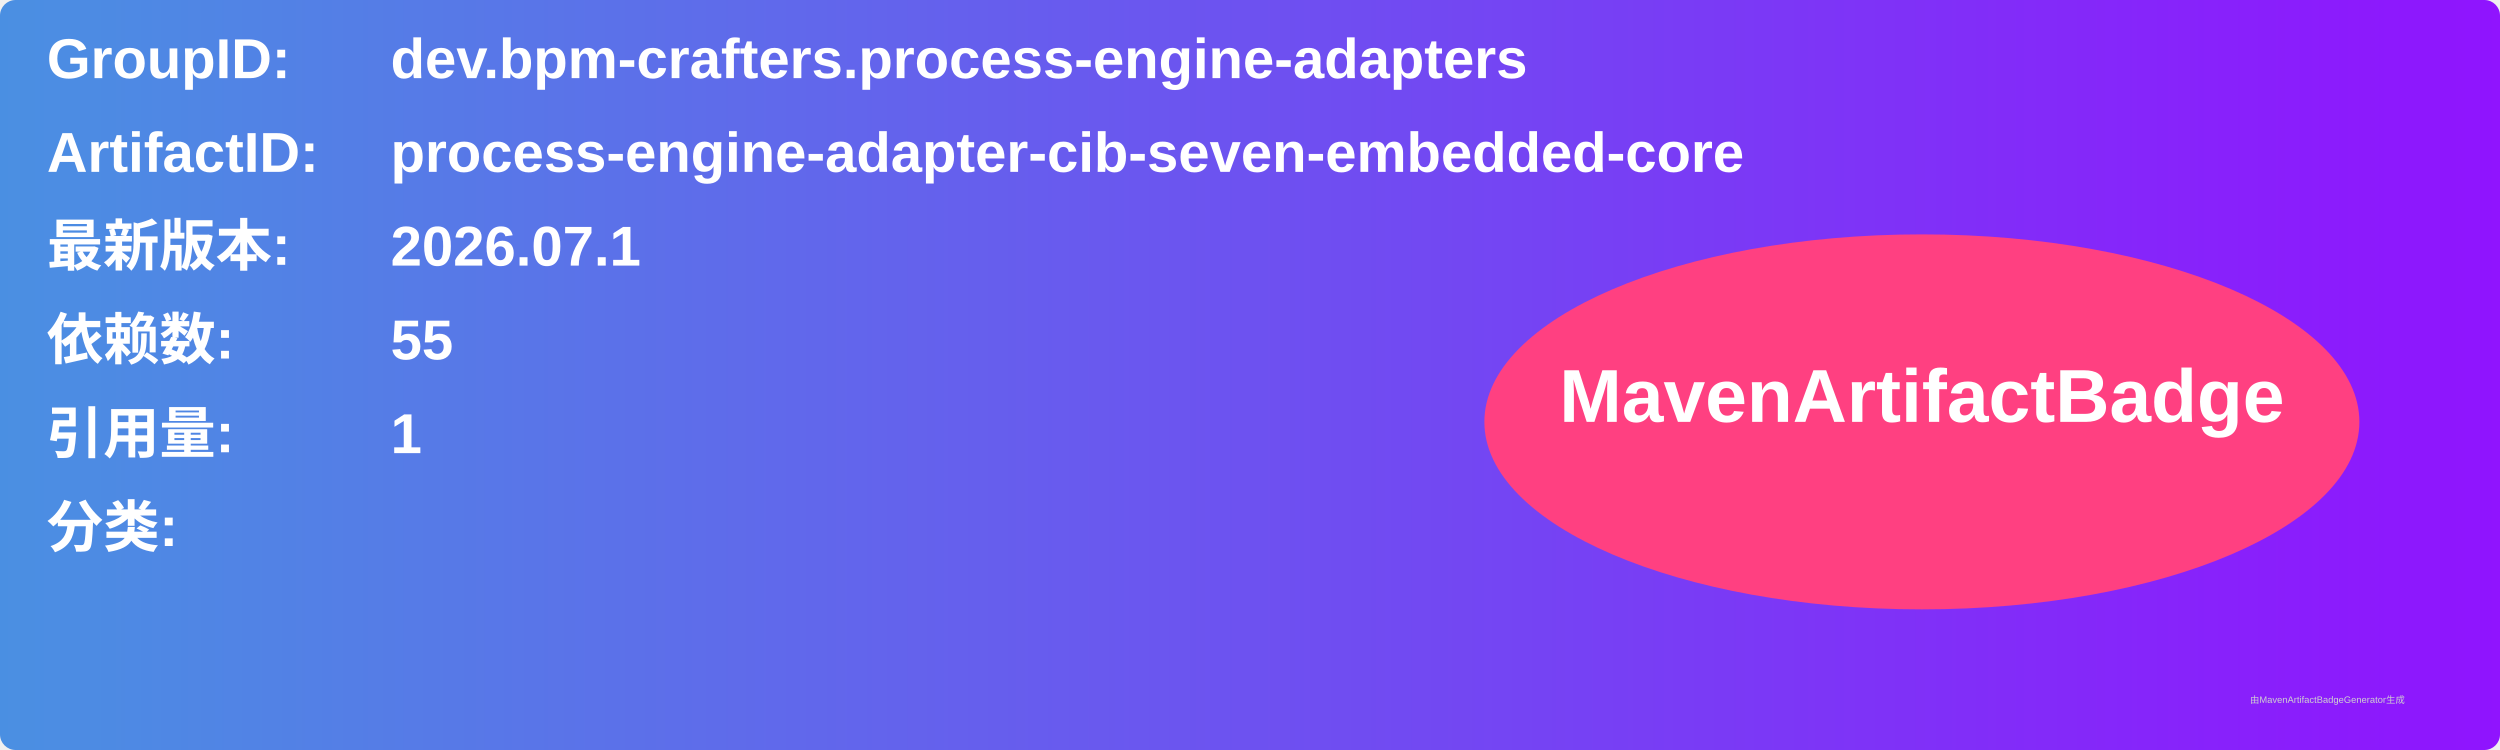
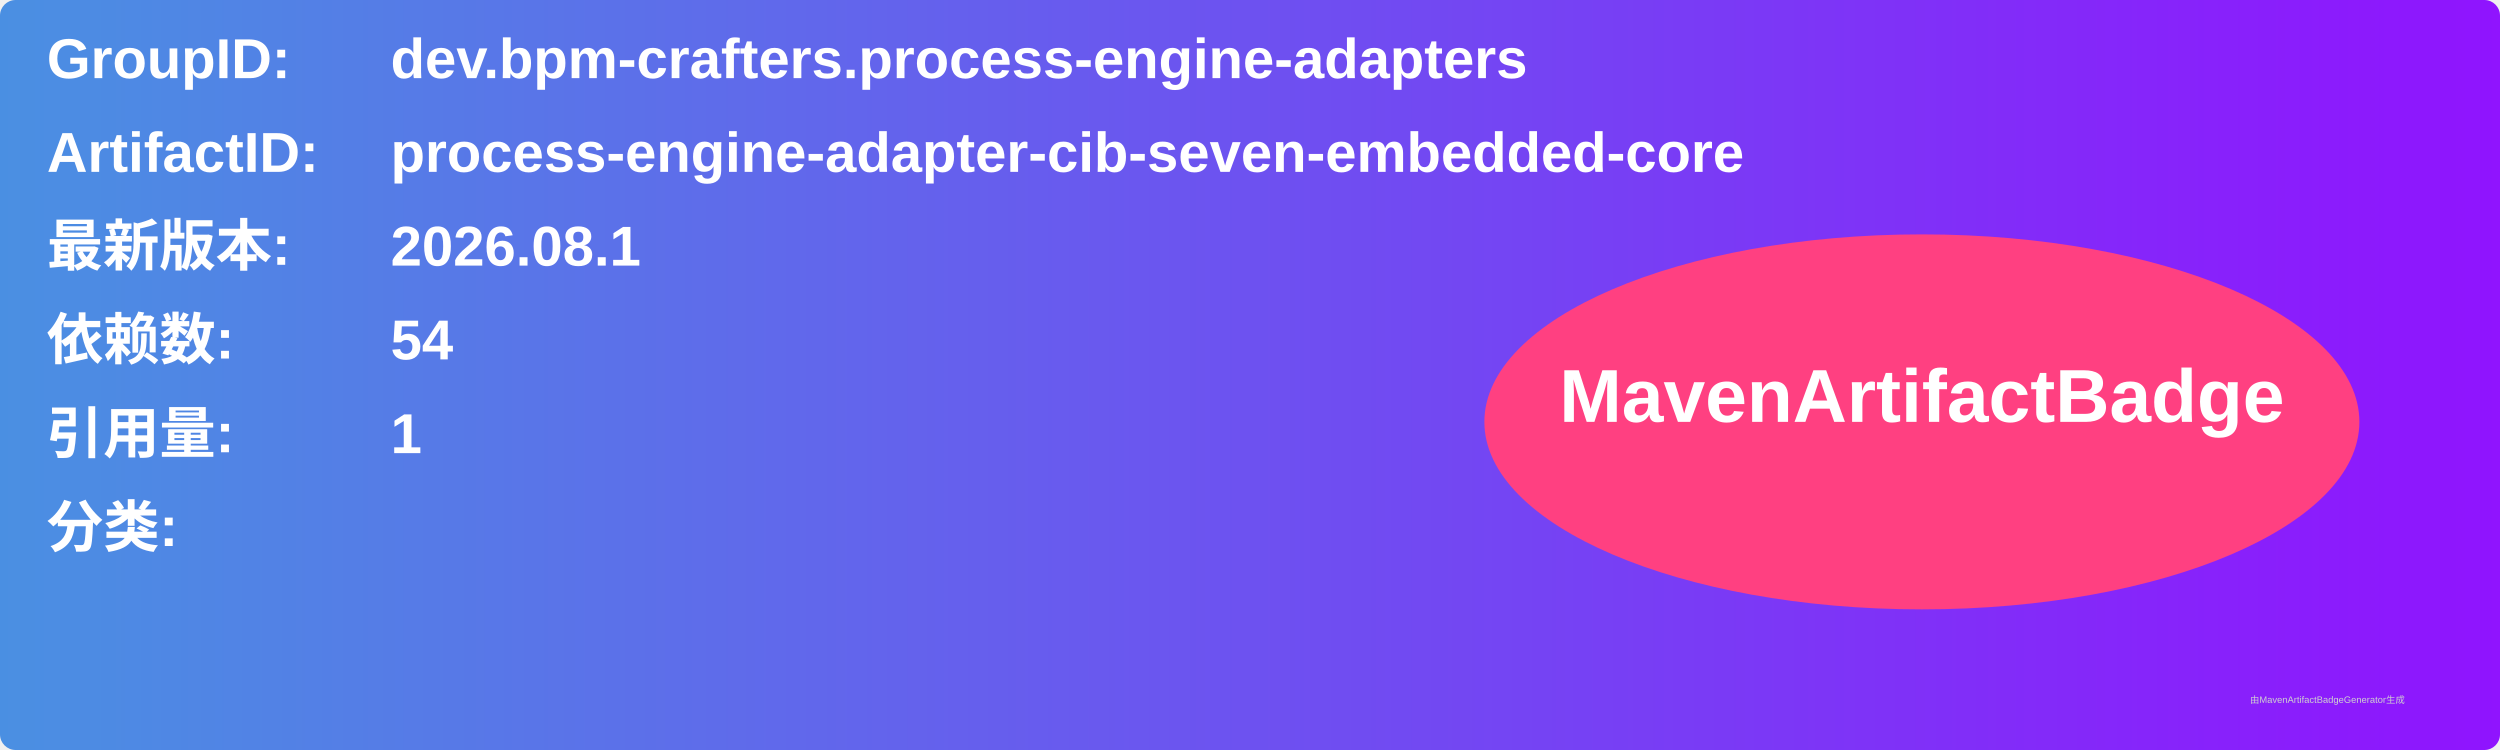
<svg xmlns="http://www.w3.org/2000/svg" width="800" height="240" viewBox="0 0 800 240">
  <linearGradient id="grad" x1="0%" y1="0%" x2="100%" y2="0%">
    <stop offset="0%" stop-color="#4a90e2" />
    <stop offset="100%" stop-color="#9013fe" />
  </linearGradient>
  <rect width="100%" height="100%" rx="5" ry="5" fill="url(#grad)" />
  <g transform="translate(15, 15)">
    <text x="0" y="10" font-family="Arial" font-size="18" fill="white" font-weight="bold" width="260">GroupID:</text>
    <text x="110" y="10" font-family="Arial" font-size="18" fill="white" font-weight="bold" width="460">dev.bpm-crafters.process-engine-adapters</text>
    <text x="0" y="40" font-family="Arial" font-size="18" fill="white" font-weight="bold" width="260">ArtifactID:</text>
    <text x="110" y="40" font-family="Arial" font-size="18" fill="white" font-weight="bold" width="460">process-engine-adapter-cib-seven-embedded-core</text>
    <text x="0" y="70" font-family="Arial" font-size="18" fill="white" font-weight="bold">最新版本:</text>
    <text x="110" y="70" font-family="Arial" font-size="18" fill="white" font-weight="bold">
-       <tspan font-weight="bold">2026.07.1</tspan>
+       <tspan font-weight="bold">2026.08.1</tspan>
    </text>
    <text x="0" y="100" font-family="Arial" font-size="18" fill="white" font-weight="bold">依赖数: </text>
    <text x="110" y="100" font-family="Arial" font-size="18" fill="white">
-       <tspan font-weight="bold">55</tspan>
+       <tspan font-weight="bold">54</tspan>
    </text>
    <text x="0" y="130" font-family="Arial" font-size="18" fill="white" font-weight="bold">引用量: </text>
    <text x="110" y="130" font-family="Arial" font-size="18" fill="white">
      <tspan font-weight="bold">1</tspan>
    </text>
    <text x="0" y="160" font-family="Arial" font-size="18" fill="white" font-weight="bold">分类:</text>
    <text x="10" y="190" font-family="Arial" font-size="10" fill="white">
      <tspan font-weight="bold" />
    </text>
    <ellipse cx="600" cy="120" rx="140" ry="60" fill="#ff4081" />
    <text x="600" y="120" text-anchor="middle" font-family="Arial" font-size="24" fill="white" font-weight="bold">MavenArtifactBadge</text>
  </g>
  <text x="720" y="225" font-family="Arial" font-size="3" fill="#d0d0d0">由MavenArtifactBadgeGenerator生成</text>
</svg>
